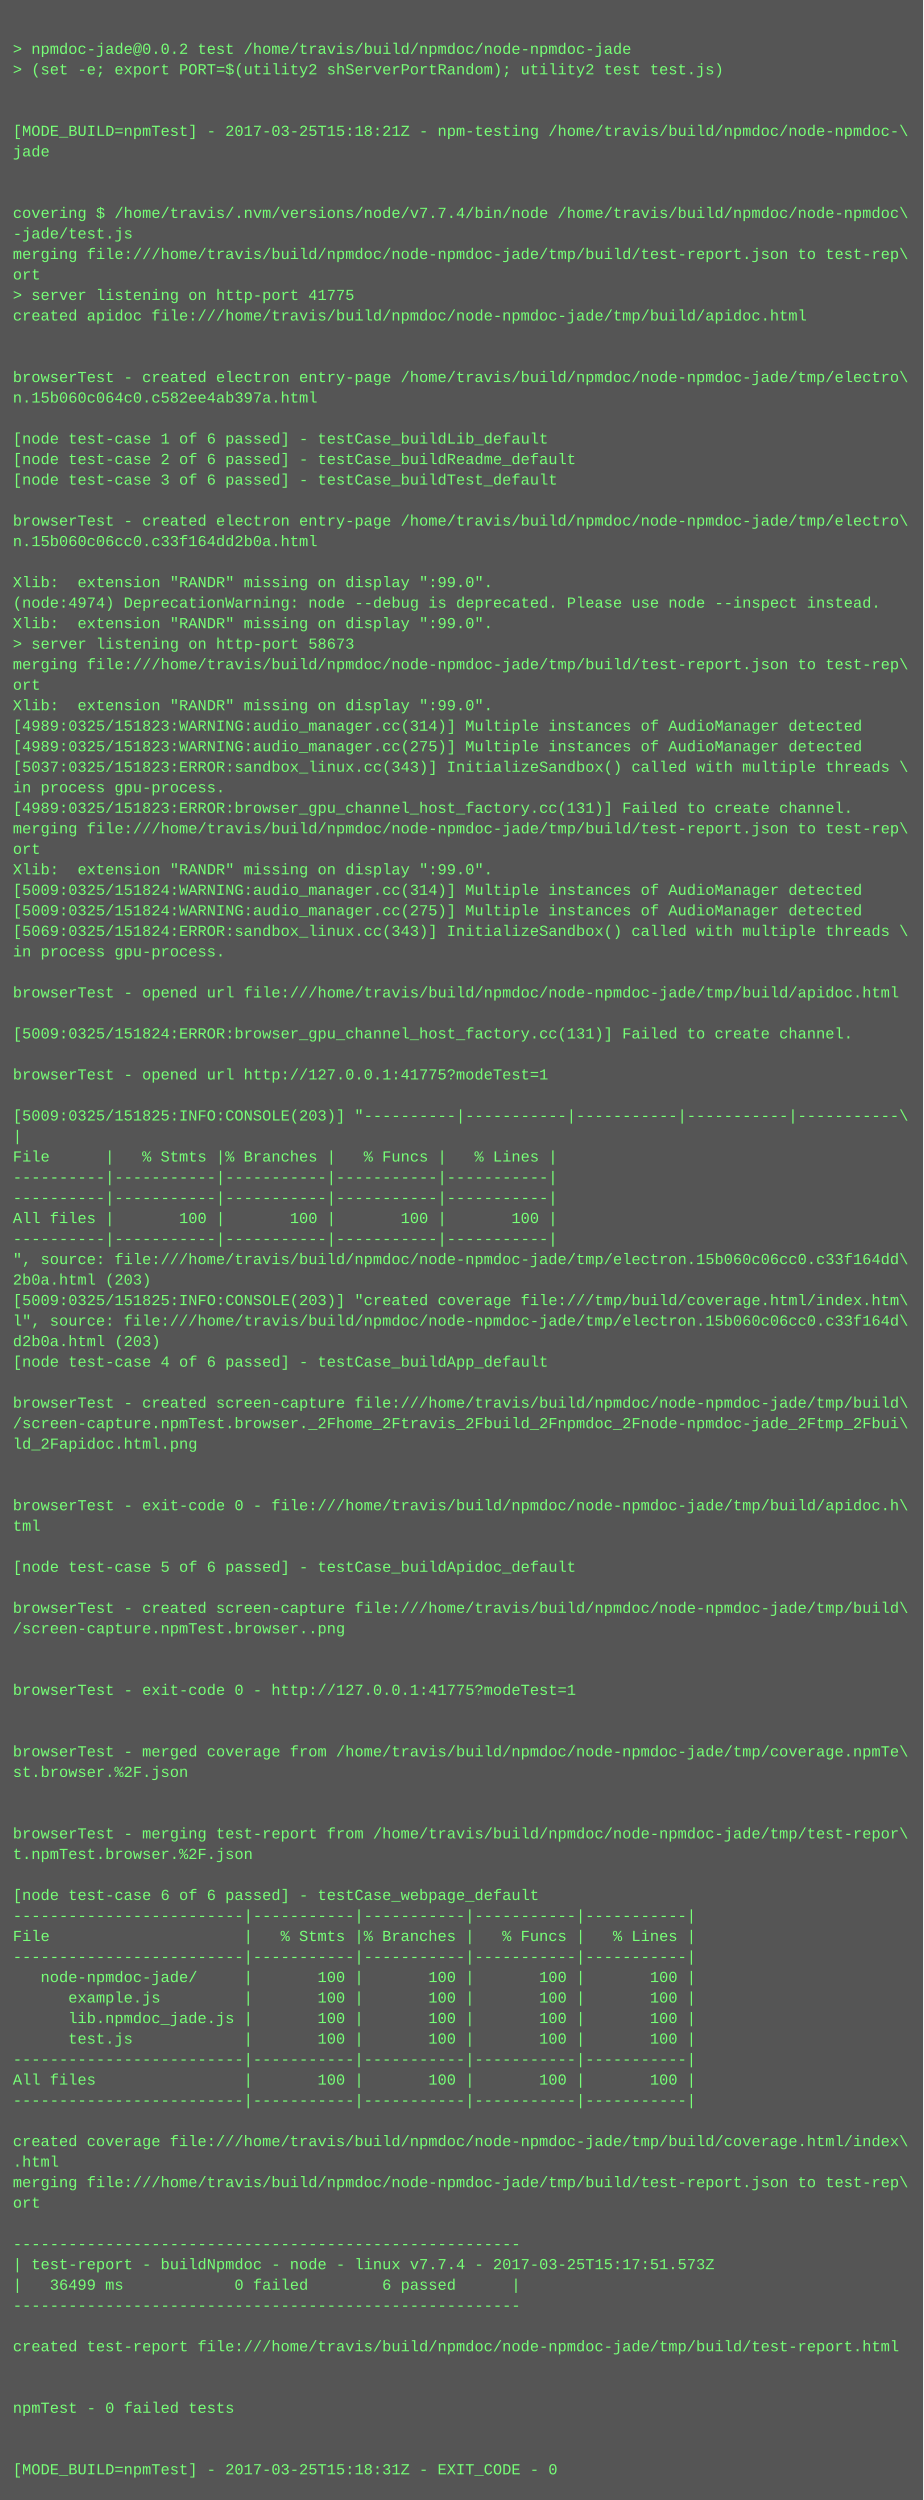
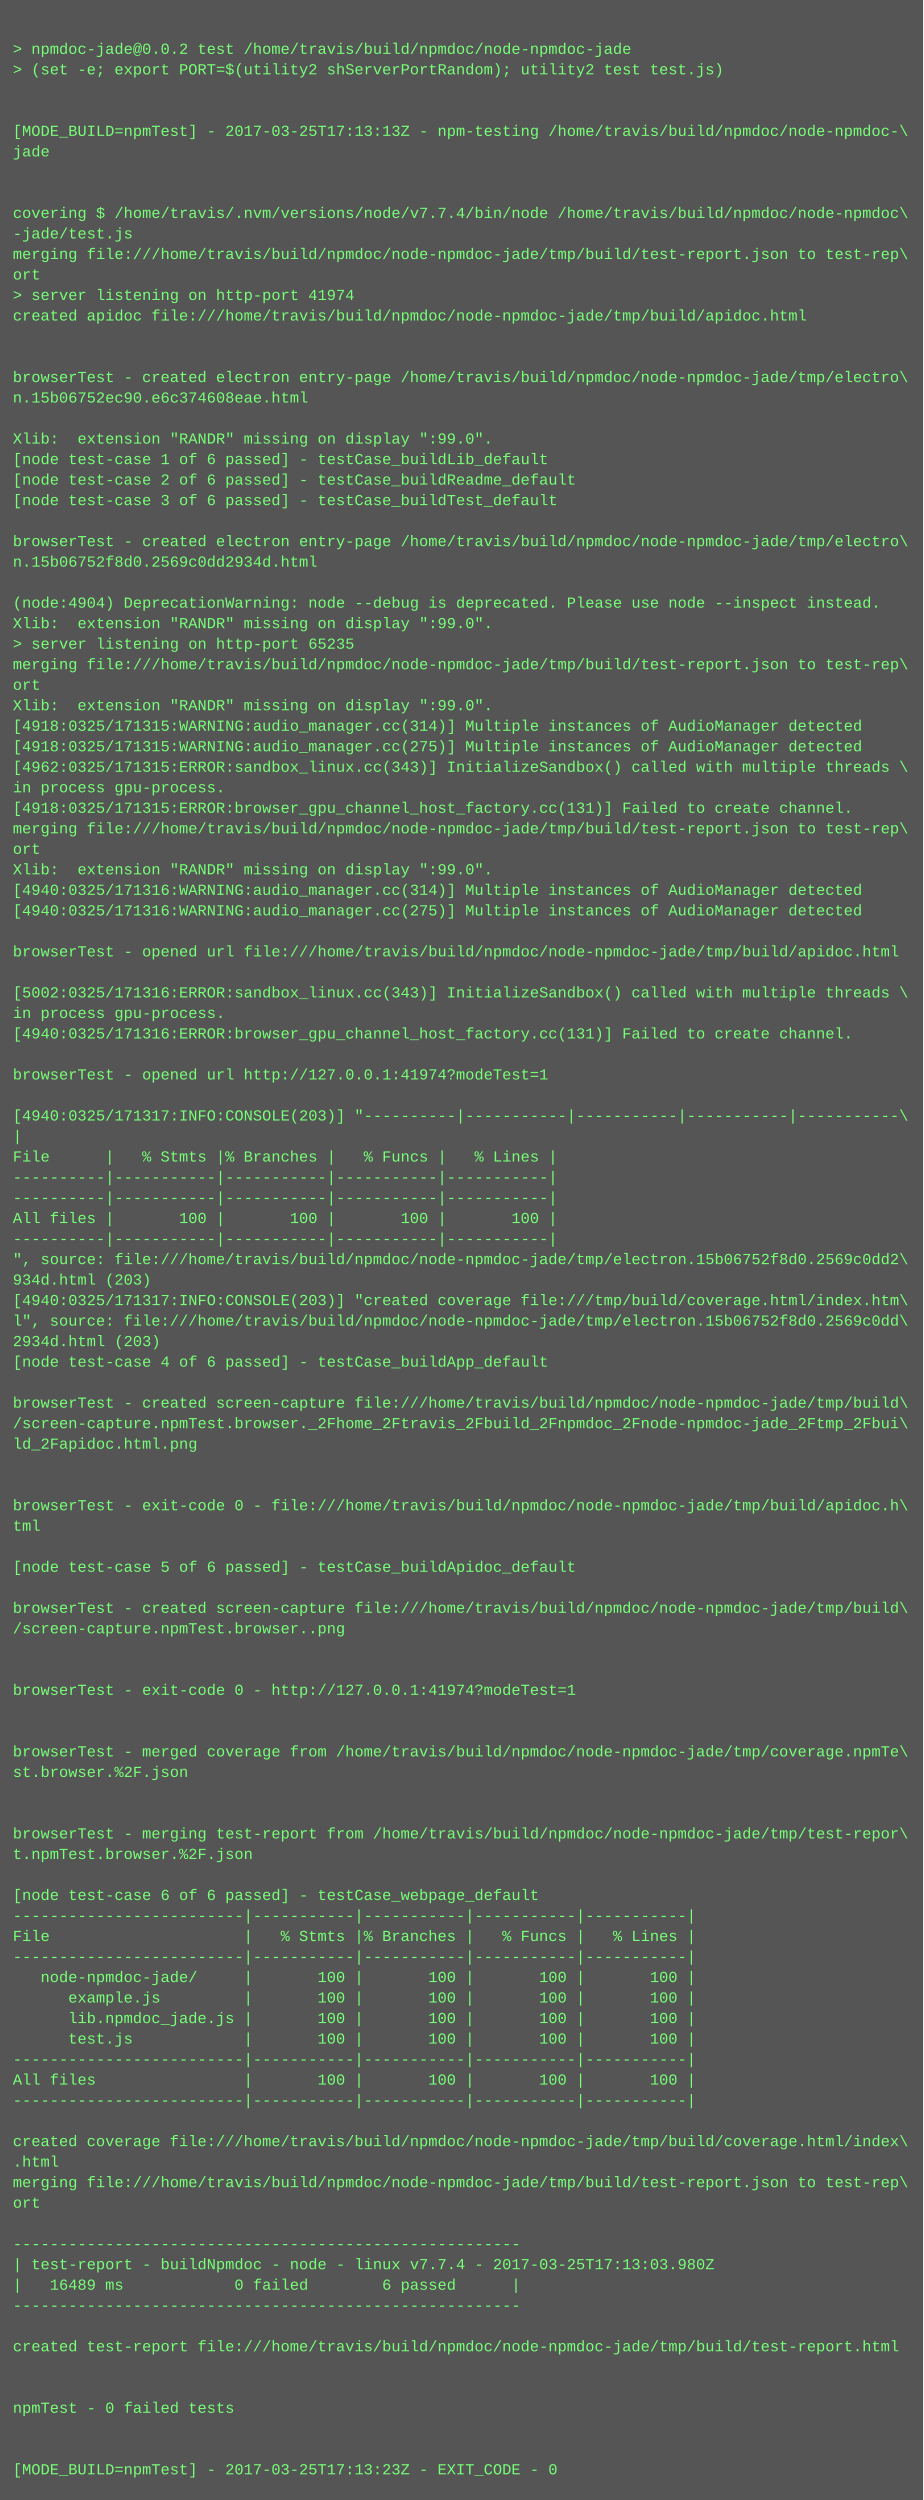
<svg xmlns="http://www.w3.org/2000/svg" height="1950" width="720">
  <rect height="1950" fill="#555" width="720" />
  <text fill="#7f7" font-family="Courier New" font-size="12" xml:space="preserve">
    <tspan x="10" y="26" />
    <tspan x="10" y="42">&gt; npmdoc-jade@0.0.2 test /home/travis/build/npmdoc/node-npmdoc-jade</tspan>
    <tspan x="10" y="58">&gt; (set -e; export PORT=$(utility2 shServerPortRandom); utility2 test test.js)</tspan>
    <tspan x="10" y="74" />
    <tspan x="10" y="90" />
-     <tspan x="10" y="106">[MODE_BUILD=npmTest] - 2017-03-25T15:18:21Z - npm-testing /home/travis/build/npmdoc/node-npmdoc-\</tspan>
+     <tspan x="10" y="106">[MODE_BUILD=npmTest] - 2017-03-25T17:13:13Z - npm-testing /home/travis/build/npmdoc/node-npmdoc-\</tspan>
    <tspan x="10" y="122">jade</tspan>
    <tspan x="10" y="138" />
    <tspan x="10" y="154" />
    <tspan x="10" y="170">covering $ /home/travis/.nvm/versions/node/v7.7.4/bin/node /home/travis/build/npmdoc/node-npmdoc\</tspan>
    <tspan x="10" y="186">-jade/test.js</tspan>
    <tspan x="10" y="202">merging file:///home/travis/build/npmdoc/node-npmdoc-jade/tmp/build/test-report.json to test-rep\</tspan>
    <tspan x="10" y="218">ort</tspan>
-     <tspan x="10" y="234">&gt; server listening on http-port 41775</tspan>
+     <tspan x="10" y="234">&gt; server listening on http-port 41974</tspan>
    <tspan x="10" y="250">created apidoc file:///home/travis/build/npmdoc/node-npmdoc-jade/tmp/build/apidoc.html</tspan>
    <tspan x="10" y="266" />
    <tspan x="10" y="282" />
    <tspan x="10" y="298">browserTest - created electron entry-page /home/travis/build/npmdoc/node-npmdoc-jade/tmp/electro\</tspan>
-     <tspan x="10" y="314">n.15b060c064c0.c582ee4ab397a.html</tspan>
+     <tspan x="10" y="314">n.15b06752ec90.e6c374608eae.html</tspan>
    <tspan x="10" y="330" />
-     <tspan x="10" y="346">[node test-case 1 of 6 passed] - testCase_buildLib_default</tspan>
-     <tspan x="10" y="362">[node test-case 2 of 6 passed] - testCase_buildReadme_default</tspan>
-     <tspan x="10" y="378">[node test-case 3 of 6 passed] - testCase_buildTest_default</tspan>
-     <tspan x="10" y="394" />
-     <tspan x="10" y="410">browserTest - created electron entry-page /home/travis/build/npmdoc/node-npmdoc-jade/tmp/electro\</tspan>
-     <tspan x="10" y="426">n.15b060c06cc0.c33f164dd2b0a.html</tspan>
-     <tspan x="10" y="442" />
-     <tspan x="10" y="458">Xlib:  extension "RANDR" missing on display ":99.0".</tspan>
-     <tspan x="10" y="474">(node:4974) DeprecationWarning: node --debug is deprecated. Please use node --inspect instead.</tspan>
+     <tspan x="10" y="346">Xlib:  extension "RANDR" missing on display ":99.0".</tspan>
+     <tspan x="10" y="362">[node test-case 1 of 6 passed] - testCase_buildLib_default</tspan>
+     <tspan x="10" y="378">[node test-case 2 of 6 passed] - testCase_buildReadme_default</tspan>
+     <tspan x="10" y="394">[node test-case 3 of 6 passed] - testCase_buildTest_default</tspan>
+     <tspan x="10" y="410" />
+     <tspan x="10" y="426">browserTest - created electron entry-page /home/travis/build/npmdoc/node-npmdoc-jade/tmp/electro\</tspan>
+     <tspan x="10" y="442">n.15b06752f8d0.2569c0dd2934d.html</tspan>
+     <tspan x="10" y="458" />
+     <tspan x="10" y="474">(node:4904) DeprecationWarning: node --debug is deprecated. Please use node --inspect instead.</tspan>
    <tspan x="10" y="490">Xlib:  extension "RANDR" missing on display ":99.0".</tspan>
-     <tspan x="10" y="506">&gt; server listening on http-port 58673</tspan>
+     <tspan x="10" y="506">&gt; server listening on http-port 65235</tspan>
    <tspan x="10" y="522">merging file:///home/travis/build/npmdoc/node-npmdoc-jade/tmp/build/test-report.json to test-rep\</tspan>
    <tspan x="10" y="538">ort</tspan>
    <tspan x="10" y="554">Xlib:  extension "RANDR" missing on display ":99.0".</tspan>
-     <tspan x="10" y="570">[4989:0325/151823:WARNING:audio_manager.cc(314)] Multiple instances of AudioManager detected</tspan>
-     <tspan x="10" y="586">[4989:0325/151823:WARNING:audio_manager.cc(275)] Multiple instances of AudioManager detected</tspan>
-     <tspan x="10" y="602">[5037:0325/151823:ERROR:sandbox_linux.cc(343)] InitializeSandbox() called with multiple threads \</tspan>
+     <tspan x="10" y="570">[4918:0325/171315:WARNING:audio_manager.cc(314)] Multiple instances of AudioManager detected</tspan>
+     <tspan x="10" y="586">[4918:0325/171315:WARNING:audio_manager.cc(275)] Multiple instances of AudioManager detected</tspan>
+     <tspan x="10" y="602">[4962:0325/171315:ERROR:sandbox_linux.cc(343)] InitializeSandbox() called with multiple threads \</tspan>
    <tspan x="10" y="618">in process gpu-process. </tspan>
-     <tspan x="10" y="634">[4989:0325/151823:ERROR:browser_gpu_channel_host_factory.cc(131)] Failed to create channel.</tspan>
+     <tspan x="10" y="634">[4918:0325/171315:ERROR:browser_gpu_channel_host_factory.cc(131)] Failed to create channel.</tspan>
    <tspan x="10" y="650">merging file:///home/travis/build/npmdoc/node-npmdoc-jade/tmp/build/test-report.json to test-rep\</tspan>
    <tspan x="10" y="666">ort</tspan>
    <tspan x="10" y="682">Xlib:  extension "RANDR" missing on display ":99.0".</tspan>
-     <tspan x="10" y="698">[5009:0325/151824:WARNING:audio_manager.cc(314)] Multiple instances of AudioManager detected</tspan>
-     <tspan x="10" y="714">[5009:0325/151824:WARNING:audio_manager.cc(275)] Multiple instances of AudioManager detected</tspan>
-     <tspan x="10" y="730">[5069:0325/151824:ERROR:sandbox_linux.cc(343)] InitializeSandbox() called with multiple threads \</tspan>
-     <tspan x="10" y="746">in process gpu-process. </tspan>
+     <tspan x="10" y="698">[4940:0325/171316:WARNING:audio_manager.cc(314)] Multiple instances of AudioManager detected</tspan>
+     <tspan x="10" y="714">[4940:0325/171316:WARNING:audio_manager.cc(275)] Multiple instances of AudioManager detected</tspan>
+     <tspan x="10" y="730" />
+     <tspan x="10" y="746">browserTest - opened url file:///home/travis/build/npmdoc/node-npmdoc-jade/tmp/build/apidoc.html</tspan>
    <tspan x="10" y="762" />
-     <tspan x="10" y="778">browserTest - opened url file:///home/travis/build/npmdoc/node-npmdoc-jade/tmp/build/apidoc.html</tspan>
-     <tspan x="10" y="794" />
-     <tspan x="10" y="810">[5009:0325/151824:ERROR:browser_gpu_channel_host_factory.cc(131)] Failed to create channel.</tspan>
+     <tspan x="10" y="778">[5002:0325/171316:ERROR:sandbox_linux.cc(343)] InitializeSandbox() called with multiple threads \</tspan>
+     <tspan x="10" y="794">in process gpu-process. </tspan>
+     <tspan x="10" y="810">[4940:0325/171316:ERROR:browser_gpu_channel_host_factory.cc(131)] Failed to create channel.</tspan>
    <tspan x="10" y="826" />
-     <tspan x="10" y="842">browserTest - opened url http://127.0.0.1:41775?modeTest=1</tspan>
+     <tspan x="10" y="842">browserTest - opened url http://127.0.0.1:41974?modeTest=1</tspan>
    <tspan x="10" y="858" />
-     <tspan x="10" y="874">[5009:0325/151825:INFO:CONSOLE(203)] "----------|-----------|-----------|-----------|-----------\</tspan>
+     <tspan x="10" y="874">[4940:0325/171317:INFO:CONSOLE(203)] "----------|-----------|-----------|-----------|-----------\</tspan>
    <tspan x="10" y="890">|</tspan>
    <tspan x="10" y="906">File      |   % Stmts |% Branches |   % Funcs |   % Lines |</tspan>
    <tspan x="10" y="922">----------|-----------|-----------|-----------|-----------|</tspan>
    <tspan x="10" y="938">----------|-----------|-----------|-----------|-----------|</tspan>
    <tspan x="10" y="954">All files |       100 |       100 |       100 |       100 |</tspan>
    <tspan x="10" y="970">----------|-----------|-----------|-----------|-----------|</tspan>
-     <tspan x="10" y="986">", source: file:///home/travis/build/npmdoc/node-npmdoc-jade/tmp/electron.15b060c06cc0.c33f164dd\</tspan>
-     <tspan x="10" y="1002">2b0a.html (203)</tspan>
-     <tspan x="10" y="1018">[5009:0325/151825:INFO:CONSOLE(203)] "created coverage file:///tmp/build/coverage.html/index.htm\</tspan>
-     <tspan x="10" y="1034">l", source: file:///home/travis/build/npmdoc/node-npmdoc-jade/tmp/electron.15b060c06cc0.c33f164d\</tspan>
-     <tspan x="10" y="1050">d2b0a.html (203)</tspan>
+     <tspan x="10" y="986">", source: file:///home/travis/build/npmdoc/node-npmdoc-jade/tmp/electron.15b06752f8d0.2569c0dd2\</tspan>
+     <tspan x="10" y="1002">934d.html (203)</tspan>
+     <tspan x="10" y="1018">[4940:0325/171317:INFO:CONSOLE(203)] "created coverage file:///tmp/build/coverage.html/index.htm\</tspan>
+     <tspan x="10" y="1034">l", source: file:///home/travis/build/npmdoc/node-npmdoc-jade/tmp/electron.15b06752f8d0.2569c0dd\</tspan>
+     <tspan x="10" y="1050">2934d.html (203)</tspan>
    <tspan x="10" y="1066">[node test-case 4 of 6 passed] - testCase_buildApp_default</tspan>
    <tspan x="10" y="1082" />
    <tspan x="10" y="1098">browserTest - created screen-capture file:///home/travis/build/npmdoc/node-npmdoc-jade/tmp/build\</tspan>
    <tspan x="10" y="1114">/screen-capture.npmTest.browser._2Fhome_2Ftravis_2Fbuild_2Fnpmdoc_2Fnode-npmdoc-jade_2Ftmp_2Fbui\</tspan>
    <tspan x="10" y="1130">ld_2Fapidoc.html.png</tspan>
    <tspan x="10" y="1146" />
    <tspan x="10" y="1162" />
    <tspan x="10" y="1178">browserTest - exit-code 0 - file:///home/travis/build/npmdoc/node-npmdoc-jade/tmp/build/apidoc.h\</tspan>
    <tspan x="10" y="1194">tml</tspan>
    <tspan x="10" y="1210" />
    <tspan x="10" y="1226">[node test-case 5 of 6 passed] - testCase_buildApidoc_default</tspan>
    <tspan x="10" y="1242" />
    <tspan x="10" y="1258">browserTest - created screen-capture file:///home/travis/build/npmdoc/node-npmdoc-jade/tmp/build\</tspan>
    <tspan x="10" y="1274">/screen-capture.npmTest.browser..png</tspan>
    <tspan x="10" y="1290" />
    <tspan x="10" y="1306" />
-     <tspan x="10" y="1322">browserTest - exit-code 0 - http://127.0.0.1:41775?modeTest=1</tspan>
+     <tspan x="10" y="1322">browserTest - exit-code 0 - http://127.0.0.1:41974?modeTest=1</tspan>
    <tspan x="10" y="1338" />
    <tspan x="10" y="1354" />
    <tspan x="10" y="1370">browserTest - merged coverage from /home/travis/build/npmdoc/node-npmdoc-jade/tmp/coverage.npmTe\</tspan>
    <tspan x="10" y="1386">st.browser.%2F.json</tspan>
    <tspan x="10" y="1402" />
    <tspan x="10" y="1418" />
    <tspan x="10" y="1434">browserTest - merging test-report from /home/travis/build/npmdoc/node-npmdoc-jade/tmp/test-repor\</tspan>
    <tspan x="10" y="1450">t.npmTest.browser.%2F.json</tspan>
    <tspan x="10" y="1466" />
    <tspan x="10" y="1482">[node test-case 6 of 6 passed] - testCase_webpage_default</tspan>
    <tspan x="10" y="1498">-------------------------|-----------|-----------|-----------|-----------|</tspan>
    <tspan x="10" y="1514">File                     |   % Stmts |% Branches |   % Funcs |   % Lines |</tspan>
    <tspan x="10" y="1530">-------------------------|-----------|-----------|-----------|-----------|</tspan>
    <tspan x="10" y="1546">   node-npmdoc-jade/     |       100 |       100 |       100 |       100 |</tspan>
    <tspan x="10" y="1562">      example.js         |       100 |       100 |       100 |       100 |</tspan>
    <tspan x="10" y="1578">      lib.npmdoc_jade.js |       100 |       100 |       100 |       100 |</tspan>
    <tspan x="10" y="1594">      test.js            |       100 |       100 |       100 |       100 |</tspan>
    <tspan x="10" y="1610">-------------------------|-----------|-----------|-----------|-----------|</tspan>
    <tspan x="10" y="1626">All files                |       100 |       100 |       100 |       100 |</tspan>
    <tspan x="10" y="1642">-------------------------|-----------|-----------|-----------|-----------|</tspan>
    <tspan x="10" y="1658" />
    <tspan x="10" y="1674">created coverage file:///home/travis/build/npmdoc/node-npmdoc-jade/tmp/build/coverage.html/index\</tspan>
    <tspan x="10" y="1690">.html</tspan>
    <tspan x="10" y="1706">merging file:///home/travis/build/npmdoc/node-npmdoc-jade/tmp/build/test-report.json to test-rep\</tspan>
    <tspan x="10" y="1722">ort</tspan>
    <tspan x="10" y="1738" />
    <tspan x="10" y="1754">-------------------------------------------------------</tspan>
-     <tspan x="10" y="1770">| test-report - buildNpmdoc - node - linux v7.7.4 - 2017-03-25T15:17:51.573Z</tspan>
-     <tspan x="10" y="1786">|   36499 ms            0 failed        6 passed      |</tspan>
+     <tspan x="10" y="1770">| test-report - buildNpmdoc - node - linux v7.7.4 - 2017-03-25T17:13:03.980Z</tspan>
+     <tspan x="10" y="1786">|   16489 ms            0 failed        6 passed      |</tspan>
    <tspan x="10" y="1802">-------------------------------------------------------</tspan>
    <tspan x="10" y="1818" />
    <tspan x="10" y="1834">created test-report file:///home/travis/build/npmdoc/node-npmdoc-jade/tmp/build/test-report.html</tspan>
    <tspan x="10" y="1850" />
    <tspan x="10" y="1866" />
    <tspan x="10" y="1882">npmTest - 0 failed tests</tspan>
    <tspan x="10" y="1898" />
    <tspan x="10" y="1914" />
-     <tspan x="10" y="1930">[MODE_BUILD=npmTest] - 2017-03-25T15:18:31Z - EXIT_CODE - 0</tspan>
+     <tspan x="10" y="1930">[MODE_BUILD=npmTest] - 2017-03-25T17:13:23Z - EXIT_CODE - 0</tspan>
  </text>
</svg>
